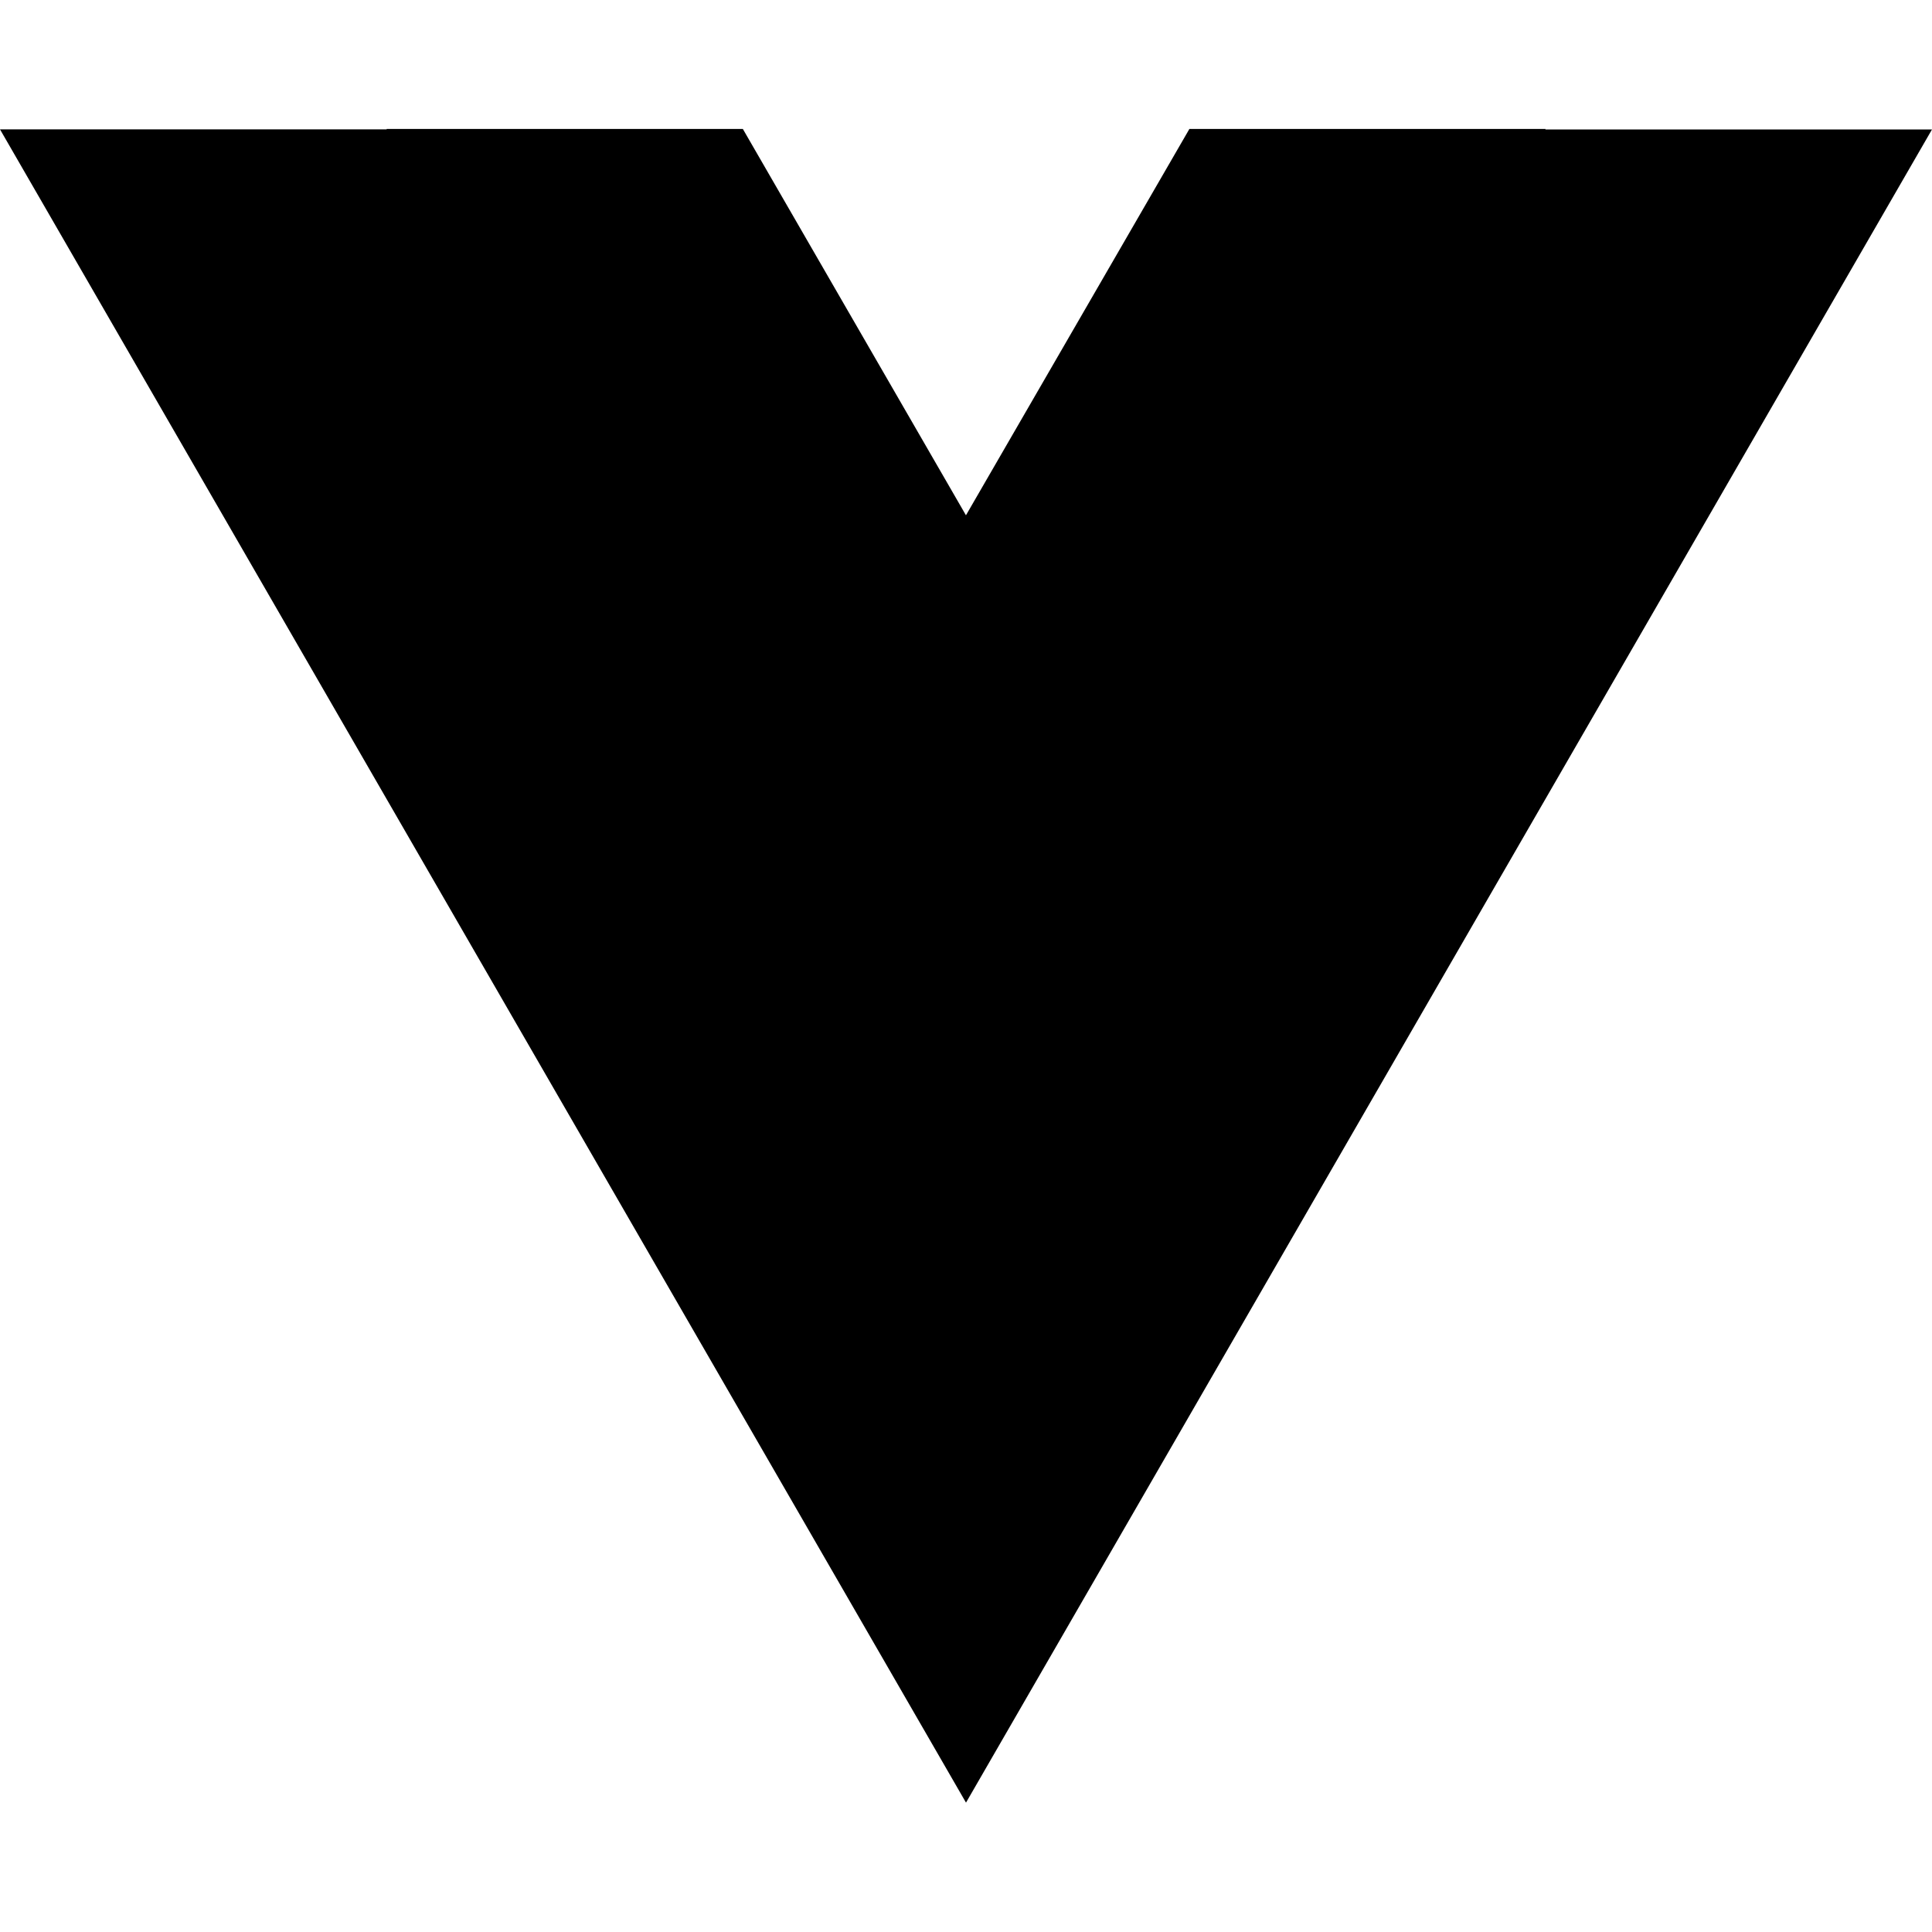
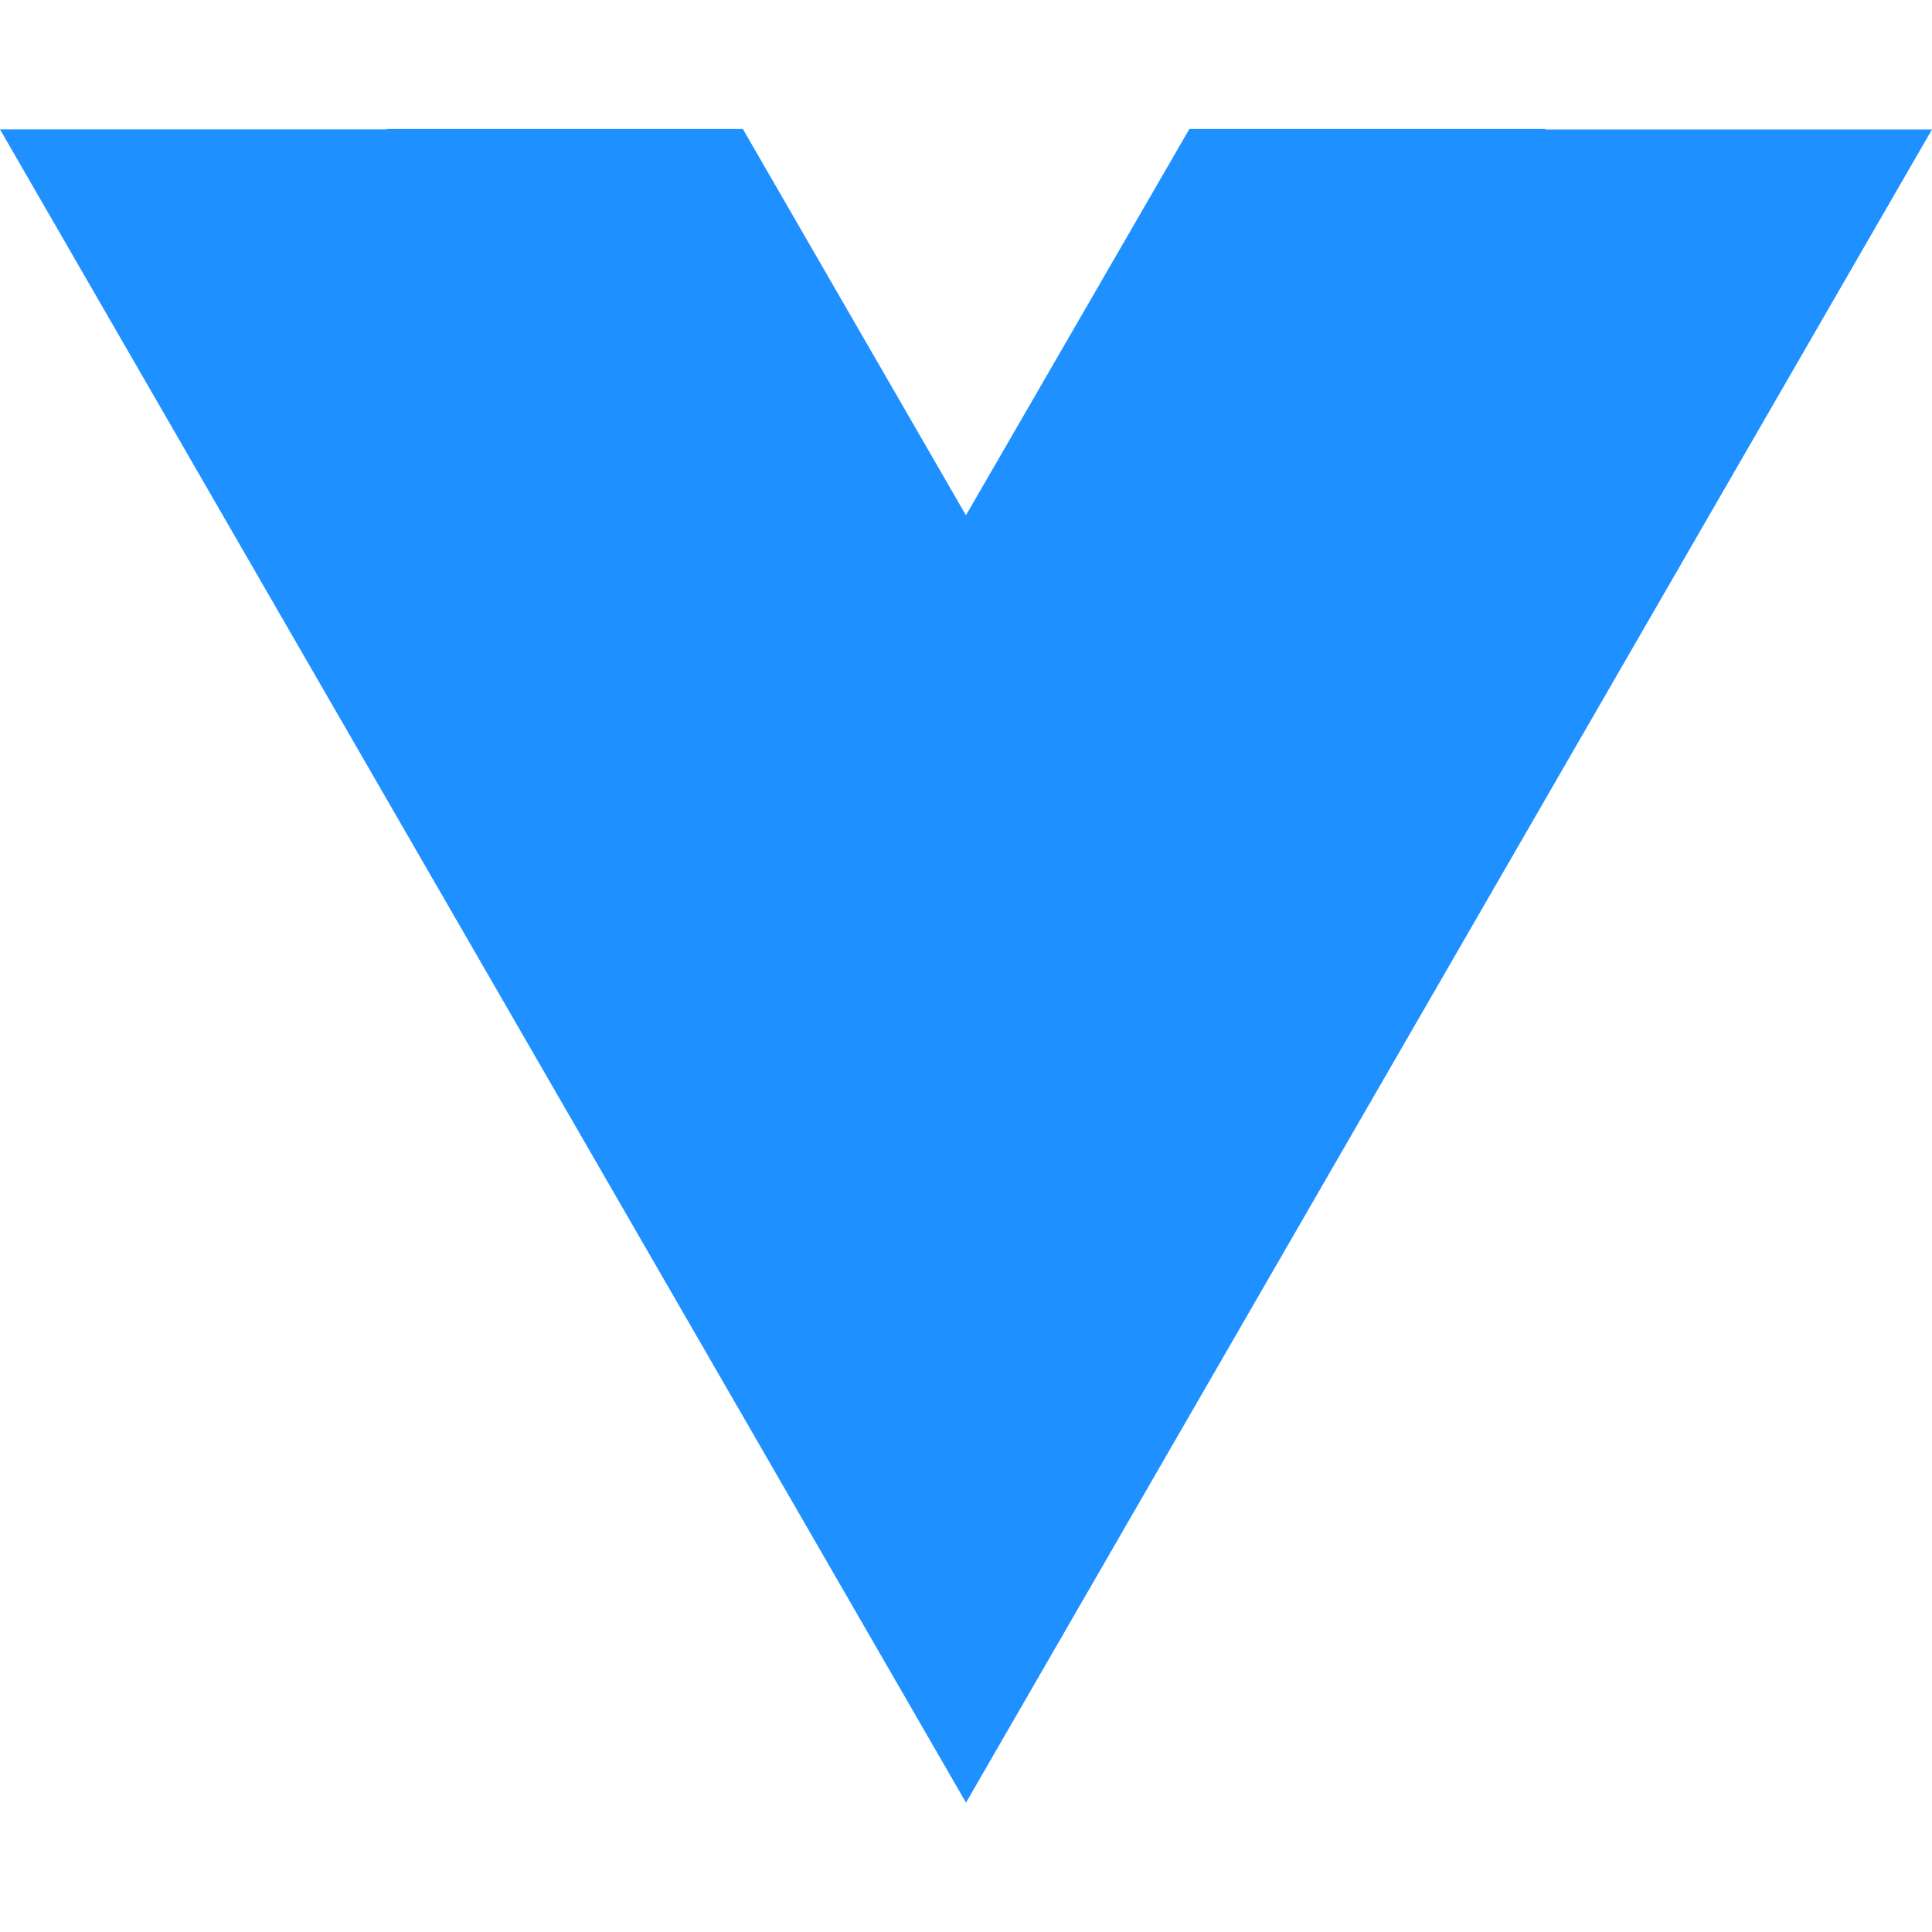
<svg xmlns="http://www.w3.org/2000/svg" role="img" viewBox="0 0 24 24">
-   <path d="M19.197 1.608l.003-.006h-4.425L12 6.4v.002l-2.772-4.8H4.803v.005H0l12 20.786L24 1.608" />
+   <path fill="#1e90ff" d="M19.197 1.608l.003-.006h-4.425L12 6.4v.002l-2.772-4.8H4.803v.005H0l12 20.786L24 1.608" />
</svg>
